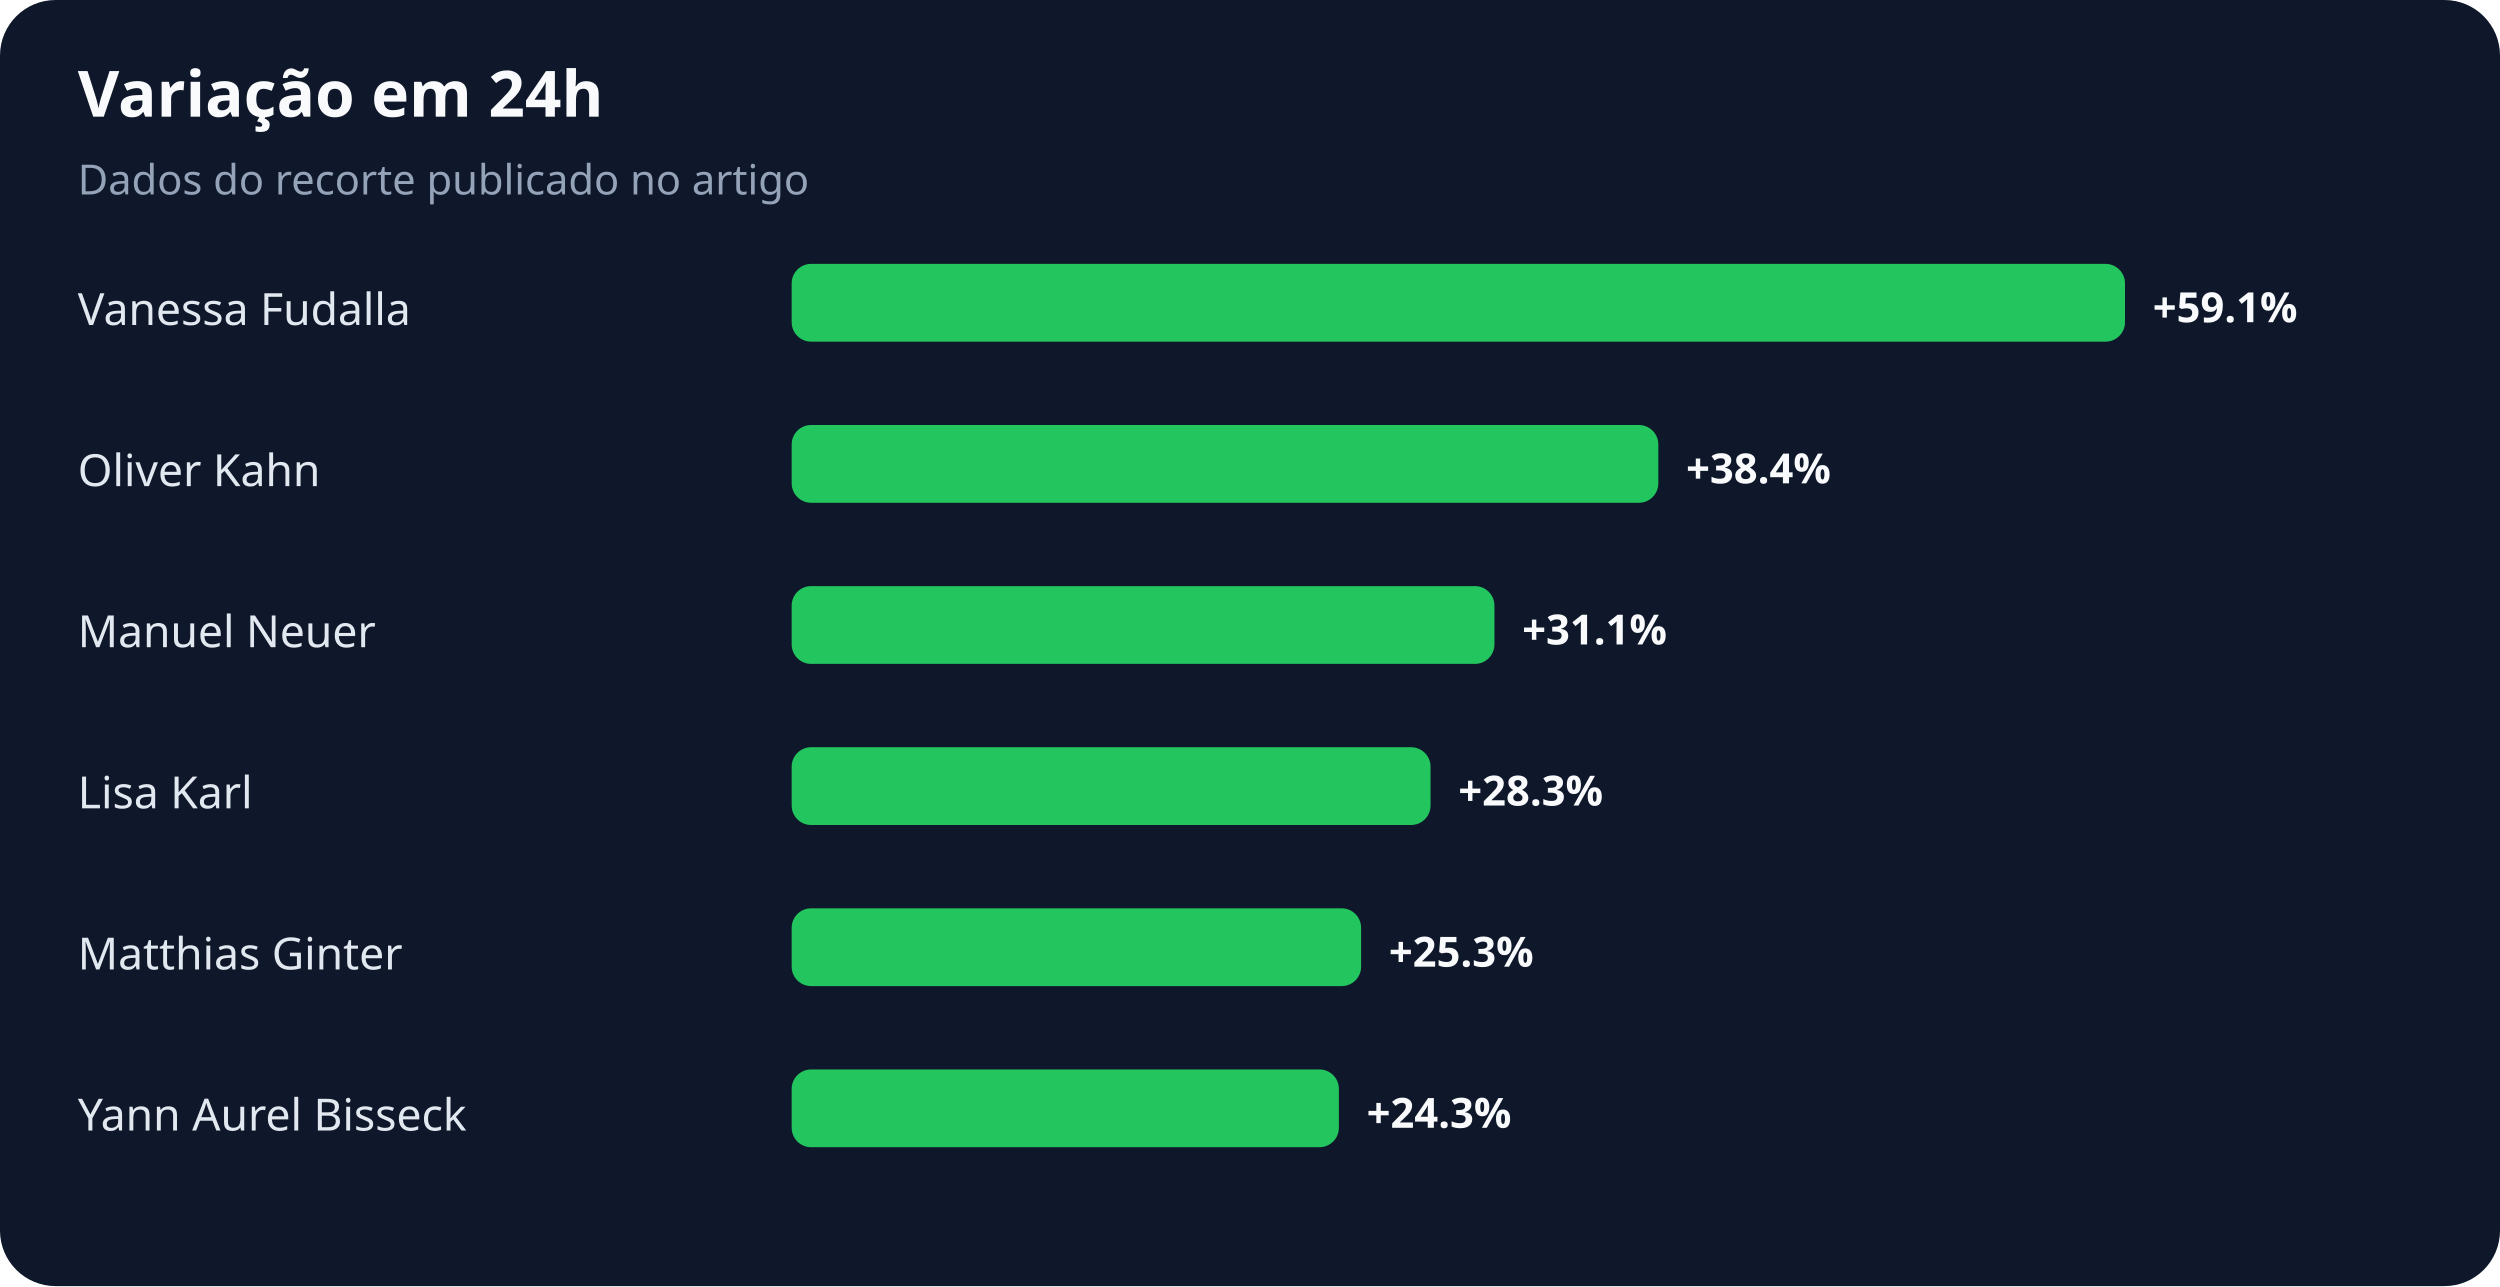
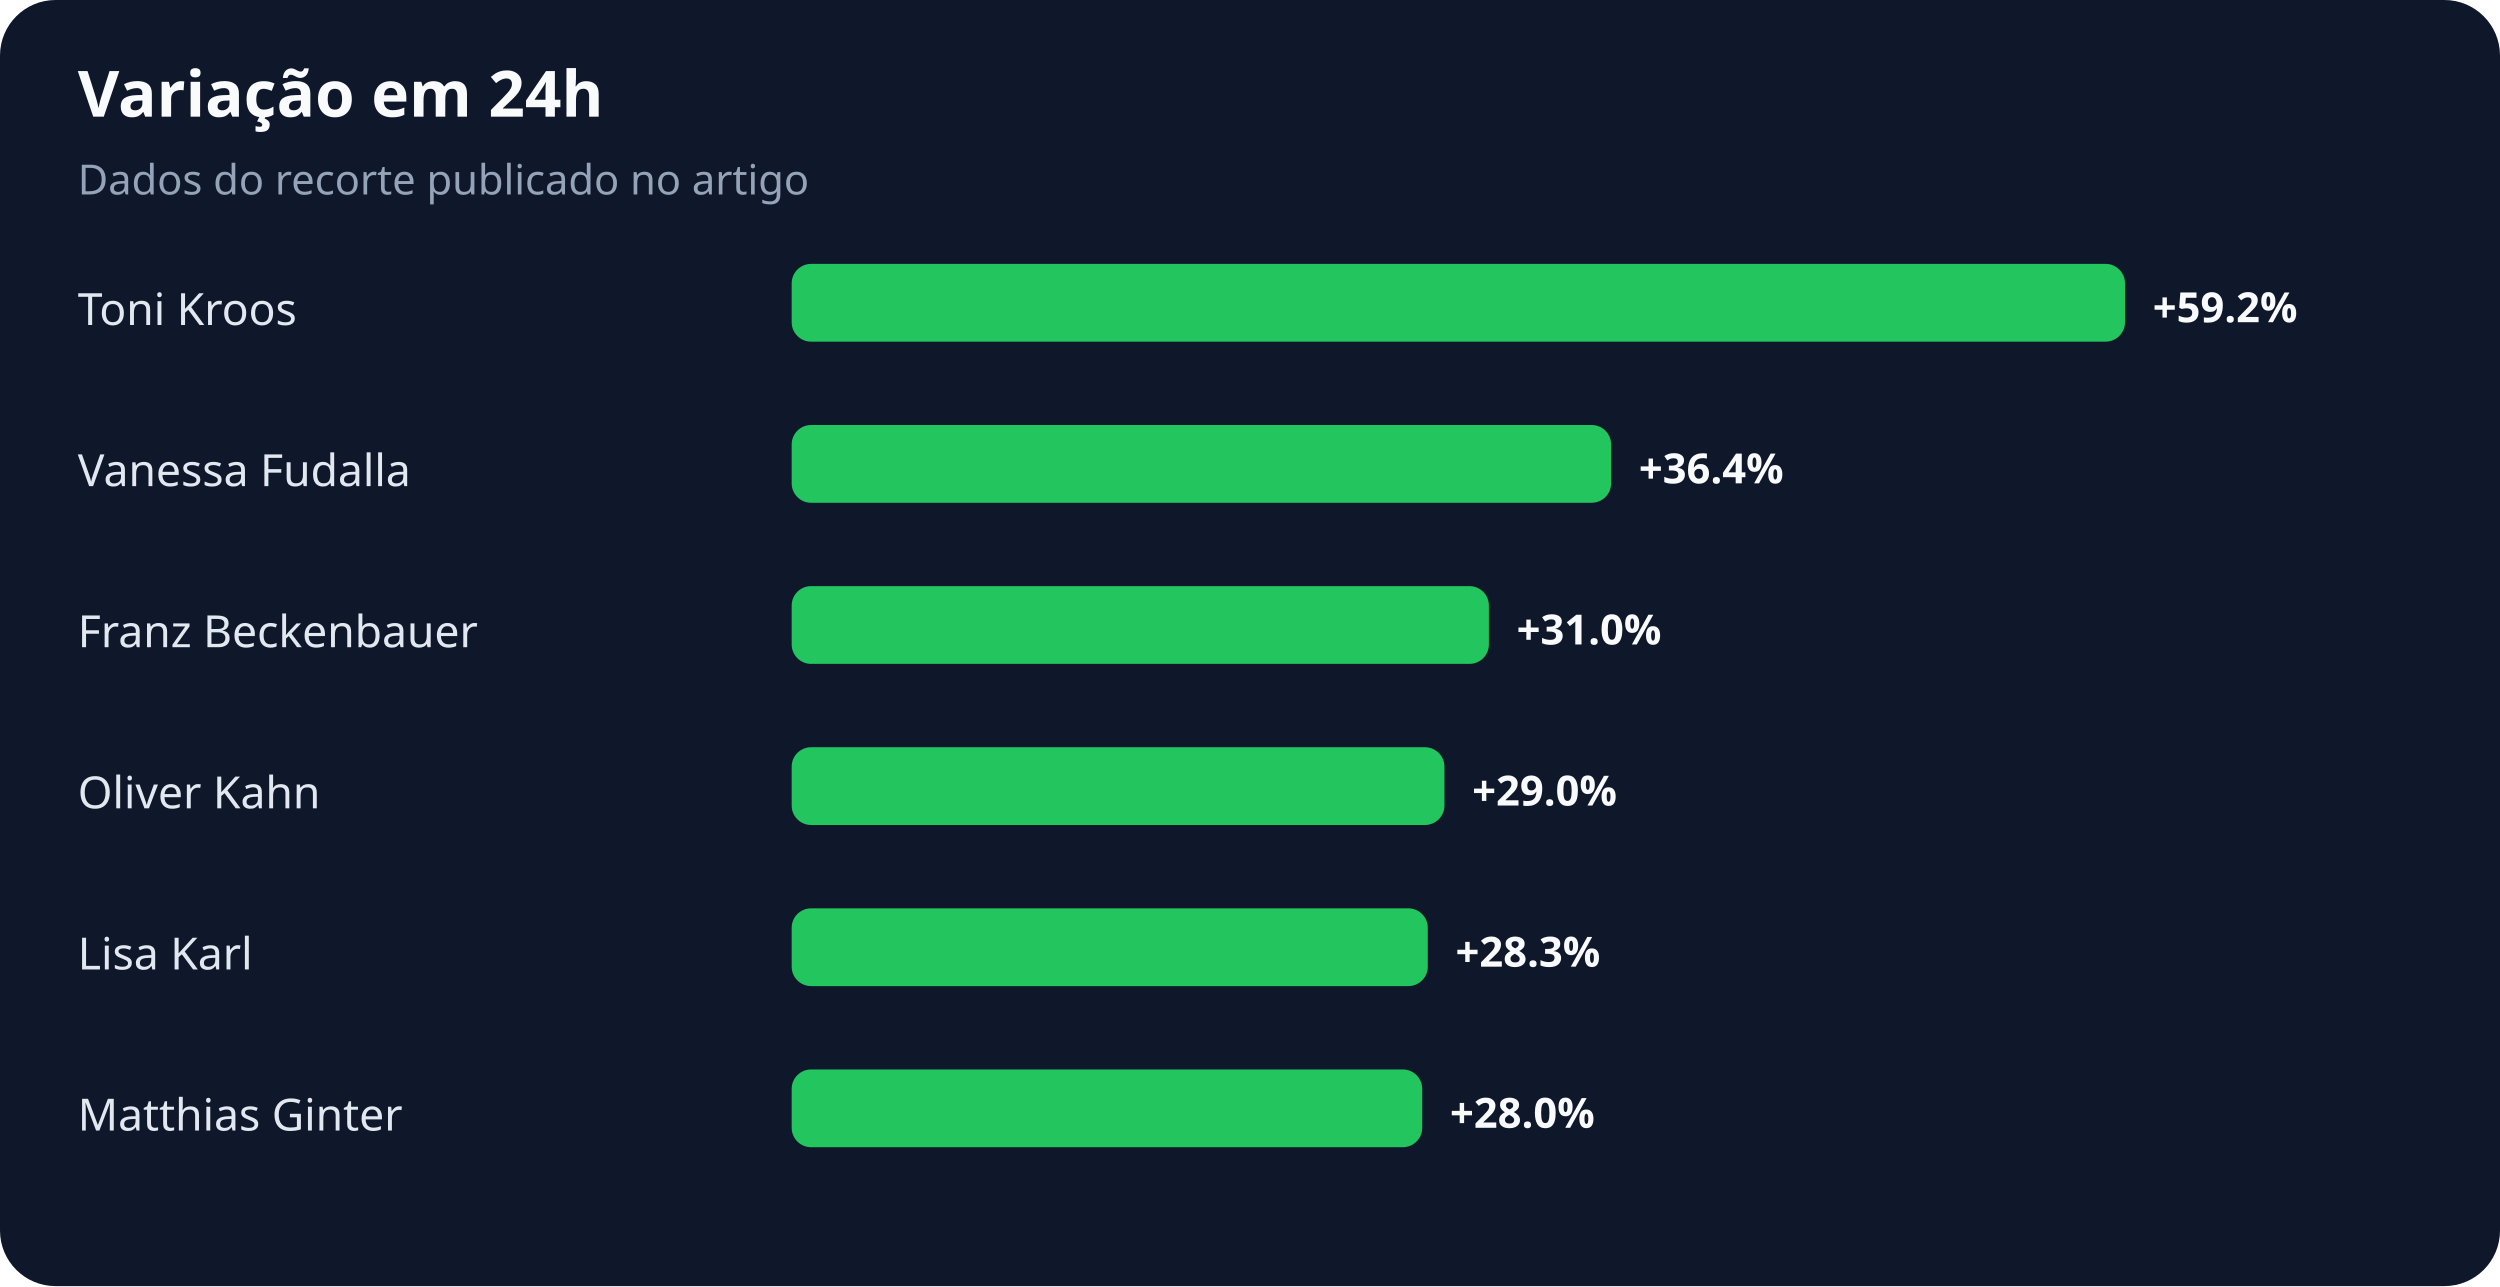
<svg xmlns="http://www.w3.org/2000/svg" width="900" height="463" viewBox="0 0 900 463" role="img" aria-labelledby="title desc">
  <rect width="100%" height="100%" rx="20" fill="#0f172a" />
  <text x="28" y="42" fill="#f8fafc" font-family="system-ui,sans-serif" font-size="23" font-weight="700">Variação em 24h</text>
  <text x="28" y="70" fill="#94a3b8" font-family="system-ui,sans-serif" font-size="15">Dados do recorte publicado no artigo</text>
-   <text x="28" y="117" fill="#e2e8f0" font-family="system-ui,sans-serif" font-size="16">Vanessa Fudalla</text>
+   <text x="28" y="117" fill="#e2e8f0" font-family="system-ui,sans-serif" font-size="16">Toni Kroos</text>
  <rect x="285" y="95" width="480" height="28" rx="7" fill="#22c55e" />
-   <text x="775" y="116" fill="#f8fafc" font-family="system-ui,sans-serif" font-size="15" font-weight="700">+59.1%</text>
-   <text x="28" y="175" fill="#e2e8f0" font-family="system-ui,sans-serif" font-size="16">Oliver Kahn</text>
-   <rect x="285" y="153" width="312" height="28" rx="7" fill="#22c55e" />
-   <text x="607" y="174" fill="#f8fafc" font-family="system-ui,sans-serif" font-size="15" font-weight="700">+38.4%</text>
-   <text x="28" y="233" fill="#e2e8f0" font-family="system-ui,sans-serif" font-size="16">Manuel Neuer</text>
-   <rect x="285" y="211" width="253" height="28" rx="7" fill="#22c55e" />
-   <text x="548" y="232" fill="#f8fafc" font-family="system-ui,sans-serif" font-size="15" font-weight="700">+31.1%</text>
-   <text x="28" y="291" fill="#e2e8f0" font-family="system-ui,sans-serif" font-size="16">Lisa Karl</text>
-   <rect x="285" y="269" width="230" height="28" rx="7" fill="#22c55e" />
-   <text x="525" y="290" fill="#f8fafc" font-family="system-ui,sans-serif" font-size="15" font-weight="700">+28.3%</text>
-   <text x="28" y="349" fill="#e2e8f0" font-family="system-ui,sans-serif" font-size="16">Matthias Ginter</text>
-   <rect x="285" y="327" width="205" height="28" rx="7" fill="#22c55e" />
-   <text x="500" y="348" fill="#f8fafc" font-family="system-ui,sans-serif" font-size="15" font-weight="700">+25.3%</text>
-   <text x="28" y="407" fill="#e2e8f0" font-family="system-ui,sans-serif" font-size="16">Yann Aurel Bisseck</text>
-   <rect x="285" y="385" width="197" height="28" rx="7" fill="#22c55e" />
-   <text x="492" y="406" fill="#f8fafc" font-family="system-ui,sans-serif" font-size="15" font-weight="700">+24.3%</text>
+   <text x="775" y="116" fill="#f8fafc" font-family="system-ui,sans-serif" font-size="15" font-weight="700">+59.2%</text>
+   <text x="28" y="175" fill="#e2e8f0" font-family="system-ui,sans-serif" font-size="16">Vanessa Fudalla</text>
+   <rect x="285" y="153" width="295" height="28" rx="7" fill="#22c55e" />
+   <text x="590" y="174" fill="#f8fafc" font-family="system-ui,sans-serif" font-size="15" font-weight="700">+36.4%</text>
+   <text x="28" y="233" fill="#e2e8f0" font-family="system-ui,sans-serif" font-size="16">Franz Beckenbauer</text>
+   <rect x="285" y="211" width="251" height="28" rx="7" fill="#22c55e" />
+   <text x="546" y="232" fill="#f8fafc" font-family="system-ui,sans-serif" font-size="15" font-weight="700">+31.0%</text>
+   <text x="28" y="291" fill="#e2e8f0" font-family="system-ui,sans-serif" font-size="16">Oliver Kahn</text>
+   <rect x="285" y="269" width="235" height="28" rx="7" fill="#22c55e" />
+   <text x="530" y="290" fill="#f8fafc" font-family="system-ui,sans-serif" font-size="15" font-weight="700">+29.0%</text>
+   <text x="28" y="349" fill="#e2e8f0" font-family="system-ui,sans-serif" font-size="16">Lisa Karl</text>
+   <rect x="285" y="327" width="229" height="28" rx="7" fill="#22c55e" />
+   <text x="524" y="348" fill="#f8fafc" font-family="system-ui,sans-serif" font-size="15" font-weight="700">+28.3%</text>
+   <text x="28" y="407" fill="#e2e8f0" font-family="system-ui,sans-serif" font-size="16">Matthias Ginter</text>
+   <rect x="285" y="385" width="227" height="28" rx="7" fill="#22c55e" />
+   <text x="522" y="406" fill="#f8fafc" font-family="system-ui,sans-serif" font-size="15" font-weight="700">+28.0%</text>
</svg>
